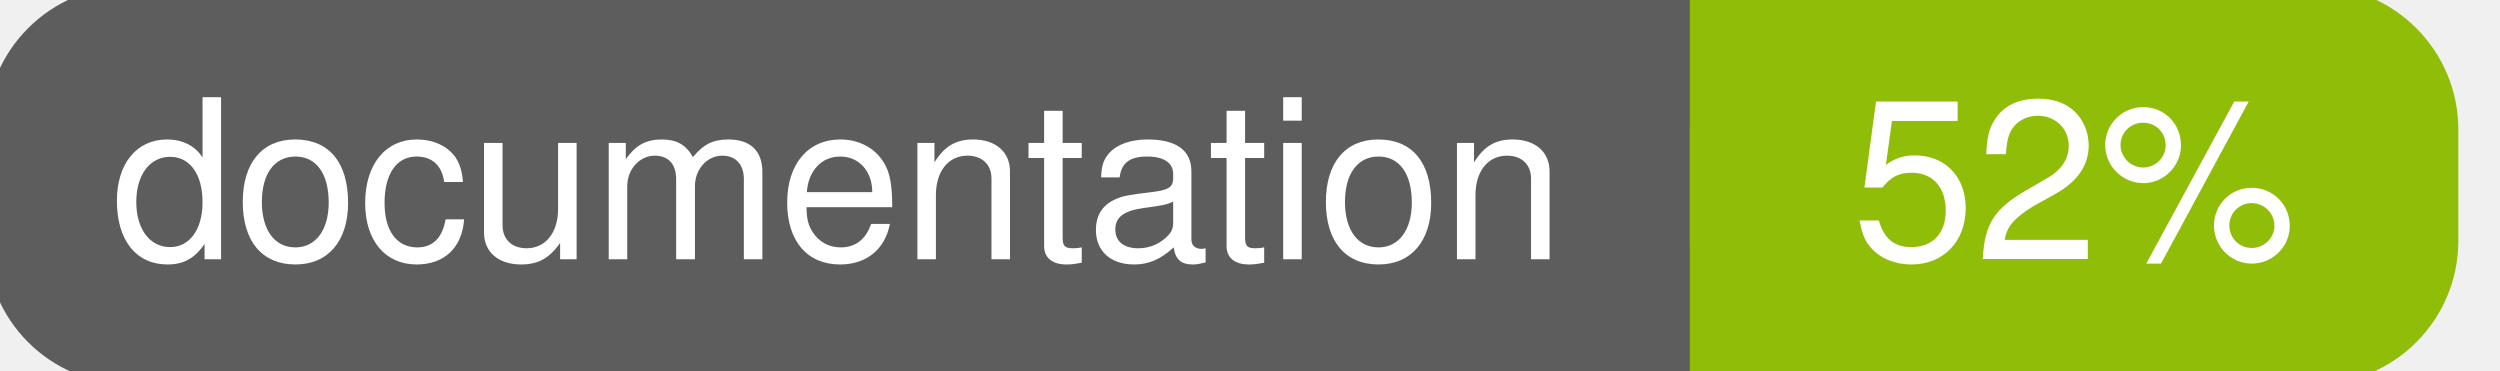
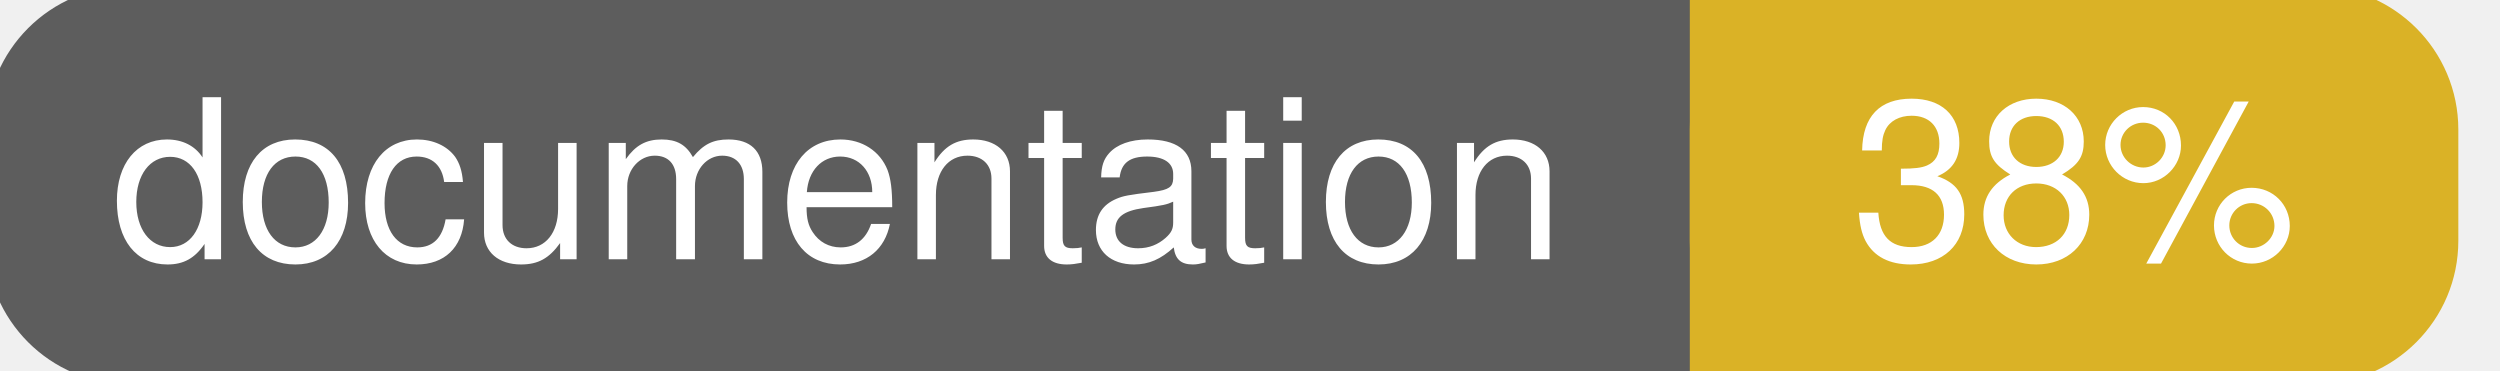
<svg xmlns="http://www.w3.org/2000/svg" width="135" height="20">
  <g>
    <rect id="svg_1" height="20" width="130" y="0" x="0" stroke-width="1.5" stroke="#5d5d5d" fill="#5d5d5d" rx="7" ry="7" />
-     <rect id="svg_2" height="20" width="40" y="0" x="92" stroke-width="1.5" stroke="#8fbd08" fill="#8fbd08" rx="7" ry="7" />
-     <rect id="svg_3" height="20" width="22" y="0" x="92" stroke-width="1.5" stroke="#8fbd08" fill="#8fbd08" />
+     <rect id="svg_2" height="20" width="40" y="0" x="92" stroke-width="1.5" stroke="#dab226" fill="#dab226" rx="7" ry="7" />
+     <rect id="svg_3" height="20" width="22" y="0" x="92" stroke-width="1.5" stroke="#dab226" fill="#dab226" />
    <text xml:space="preserve" text-anchor="start" font-family="Helvetica, Arial, sans-serif" font-size="12" id="svg_4" y="14" x="6" stroke-width="0" stroke="#5d5d5d" fill="#ffffff">documentation</text>
-     <text xml:space="preserve" text-anchor="middle" font-family="Helvetica, Arial, sans-serif" font-size="12" id="svg_5" y="14" x="112" stroke-width="0" stroke="#5d5d5d" fill="#ffffff" style="text-anchor: middle">52%</text>
+     <text xml:space="preserve" text-anchor="middle" font-family="Helvetica, Arial, sans-serif" font-size="12" id="svg_5" y="14" x="112" stroke-width="0" stroke="#5d5d5d" fill="#ffffff" style="text-anchor: middle">38%</text>
  </g>
</svg>
